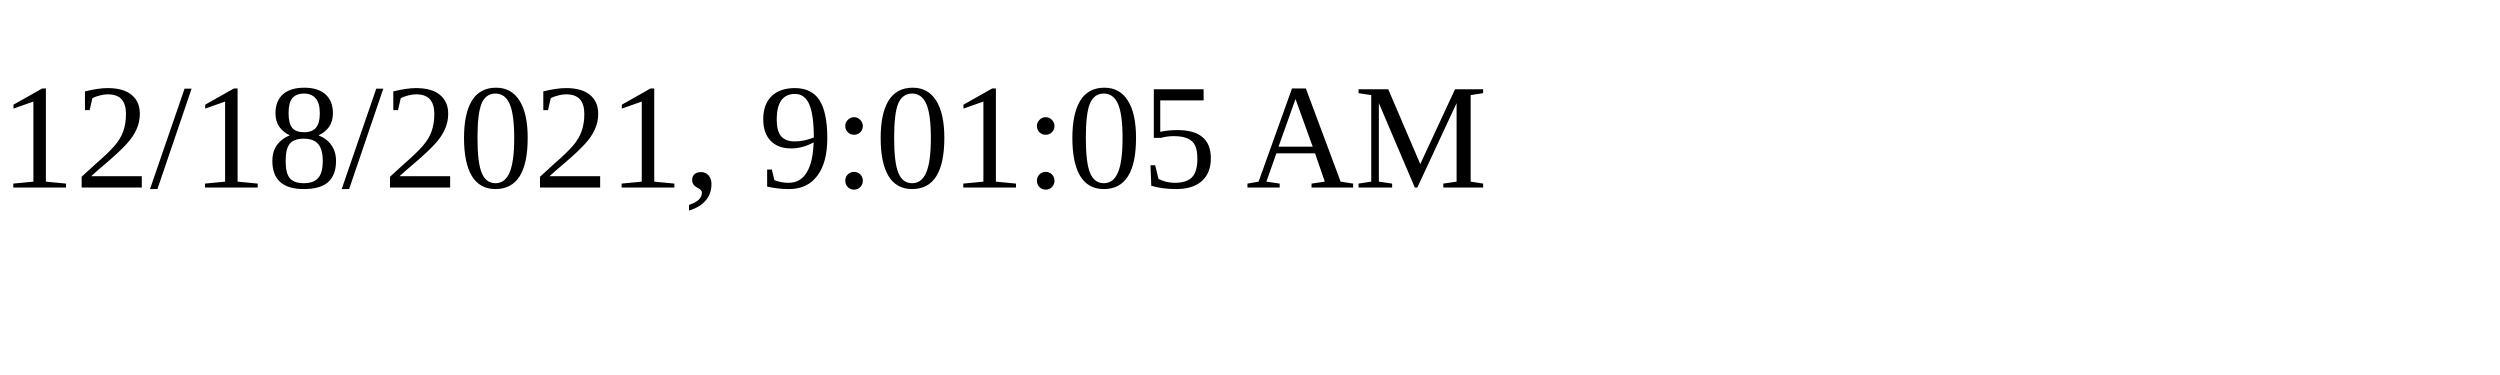
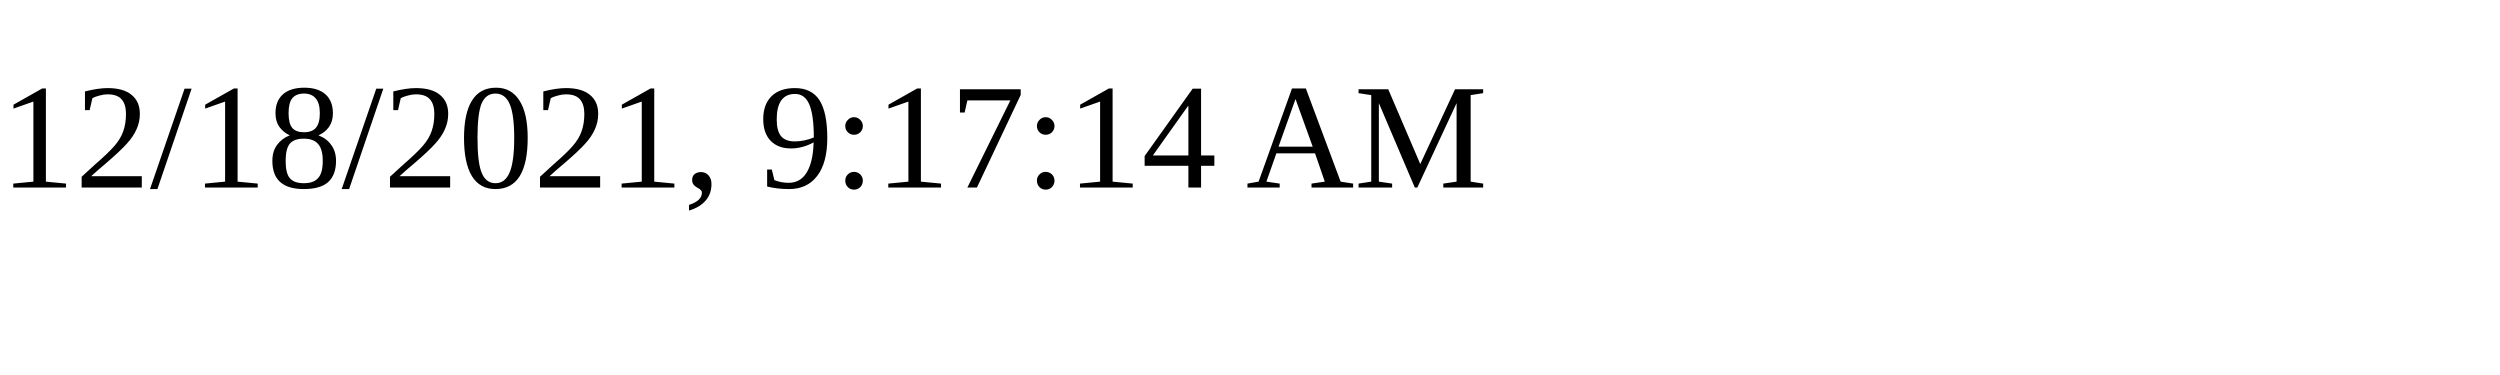
<svg xmlns="http://www.w3.org/2000/svg" height="30" width="200">
-   <text x="0" y="15">12/18/2021, 9:01:05 AM</text>
+   <text x="0" y="15">12/18/2021, 9:17:14 AM</text>
</svg>
